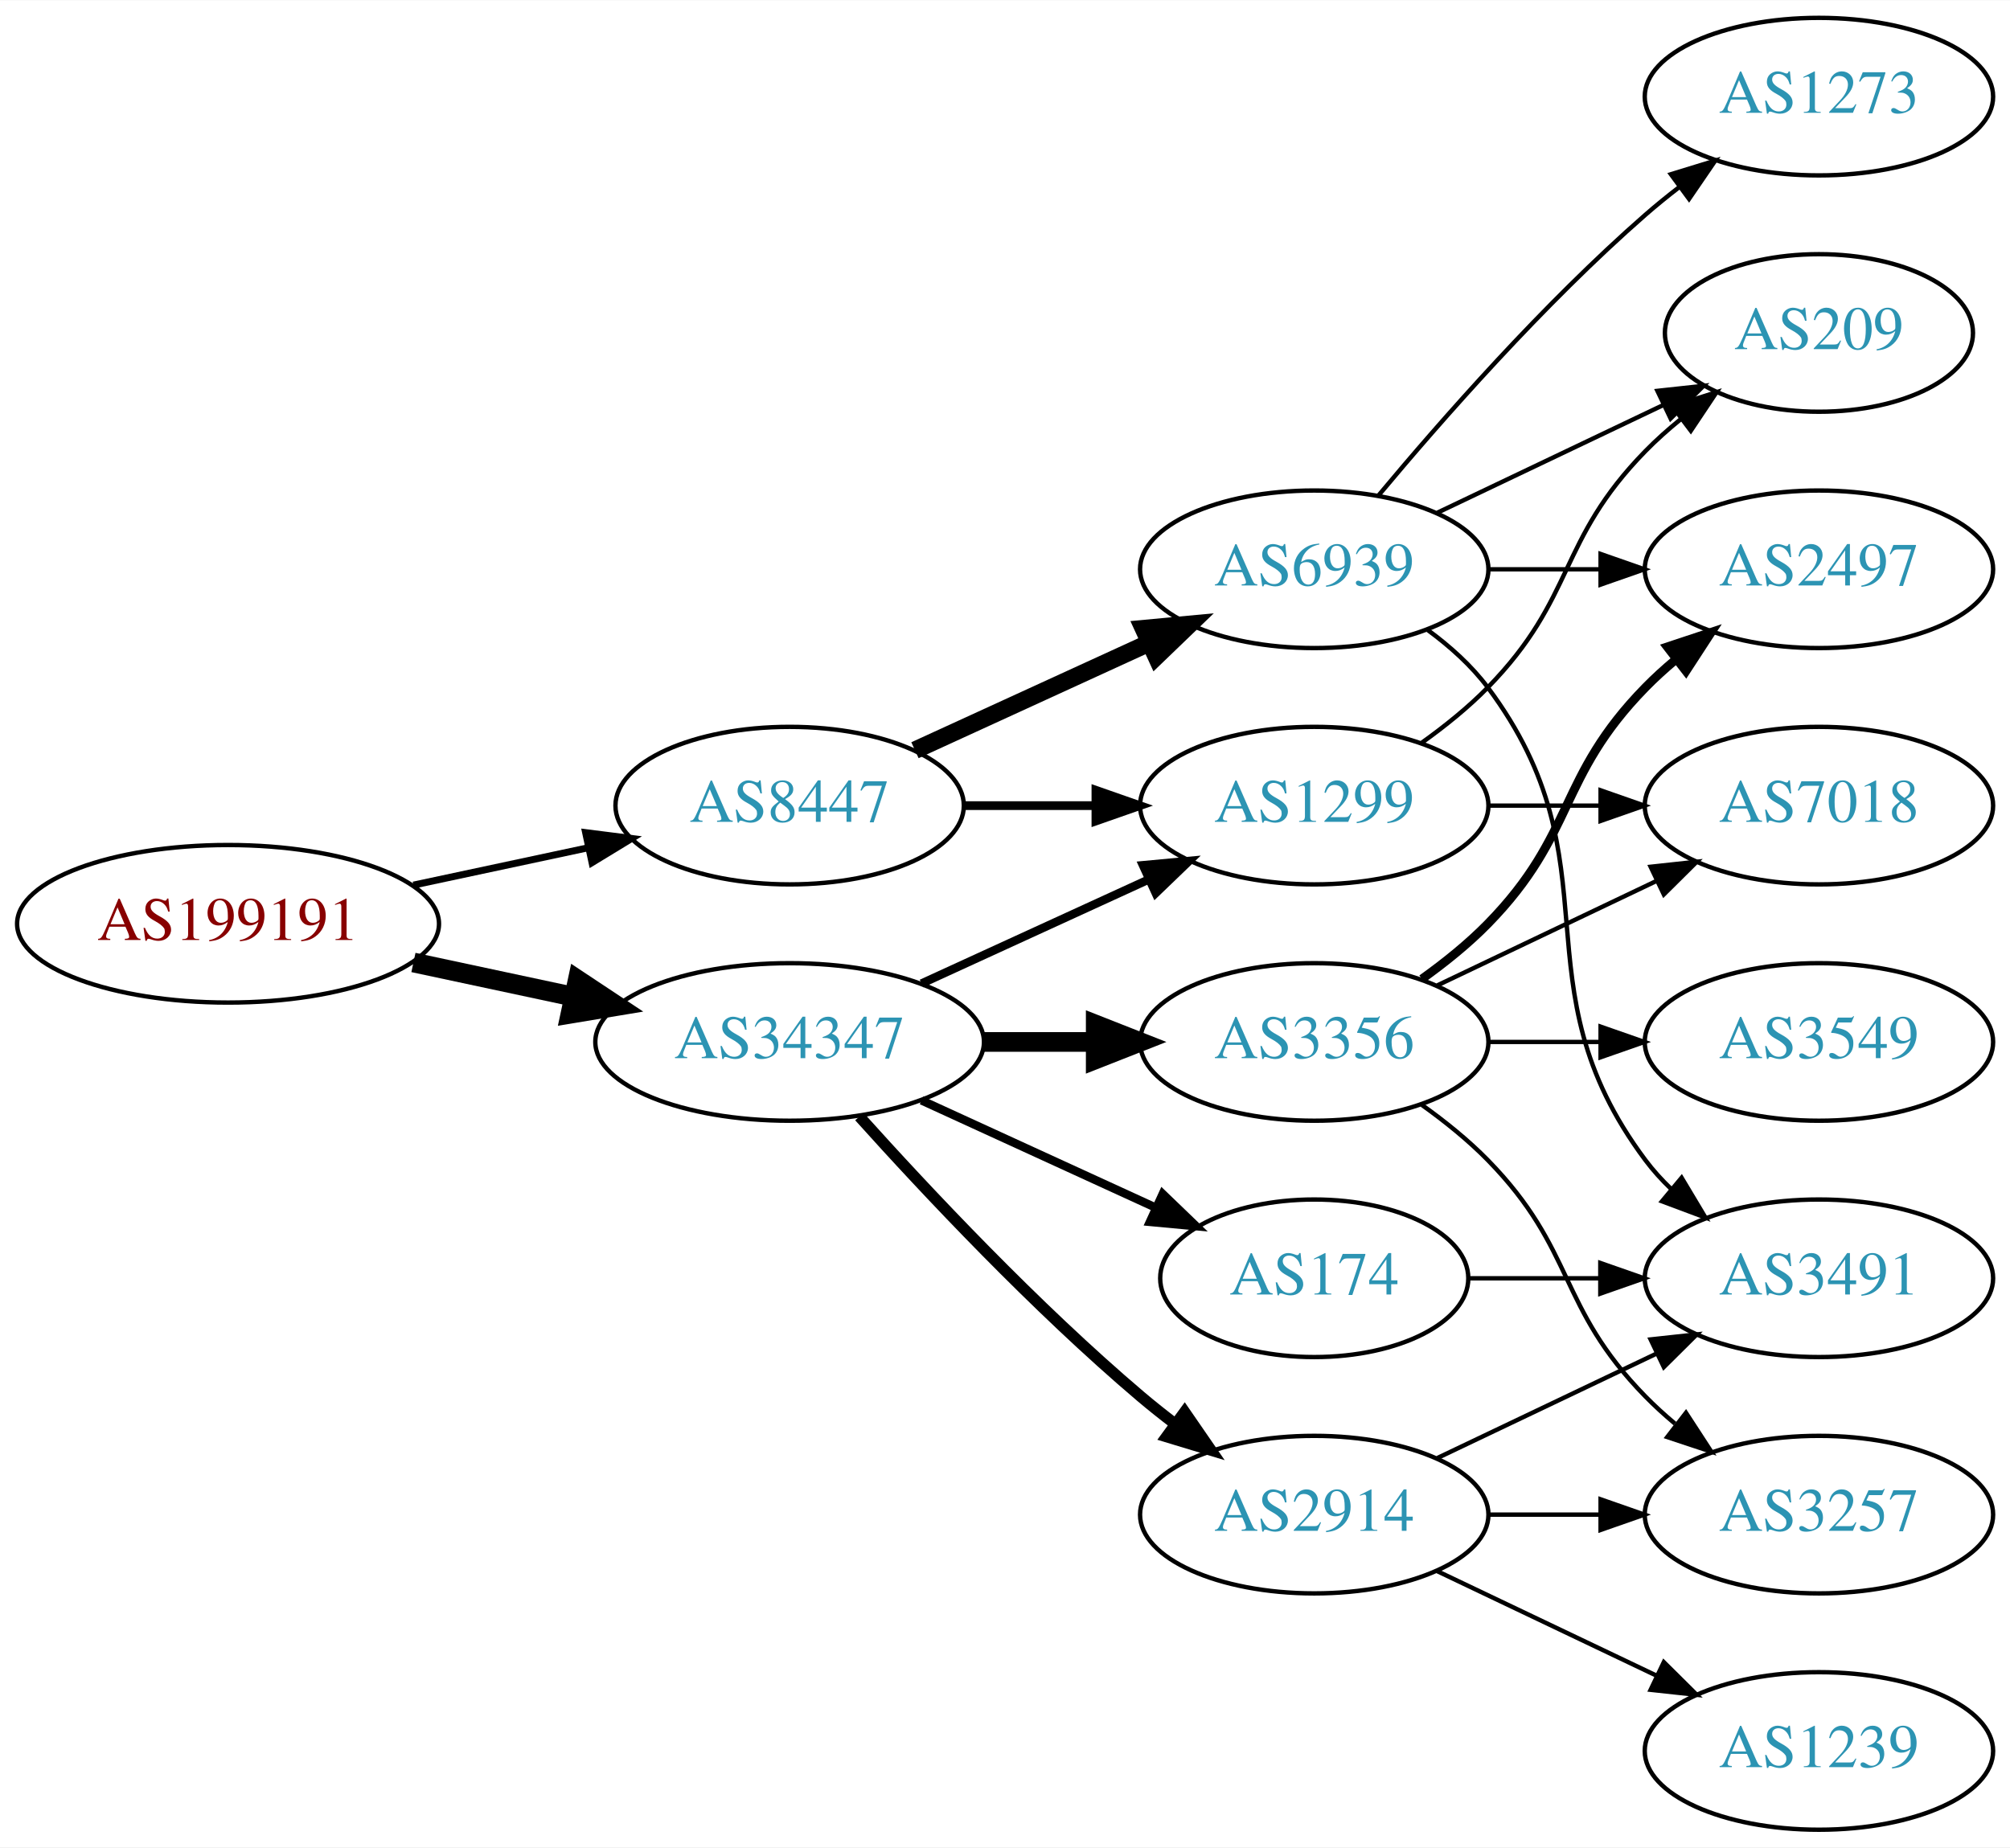
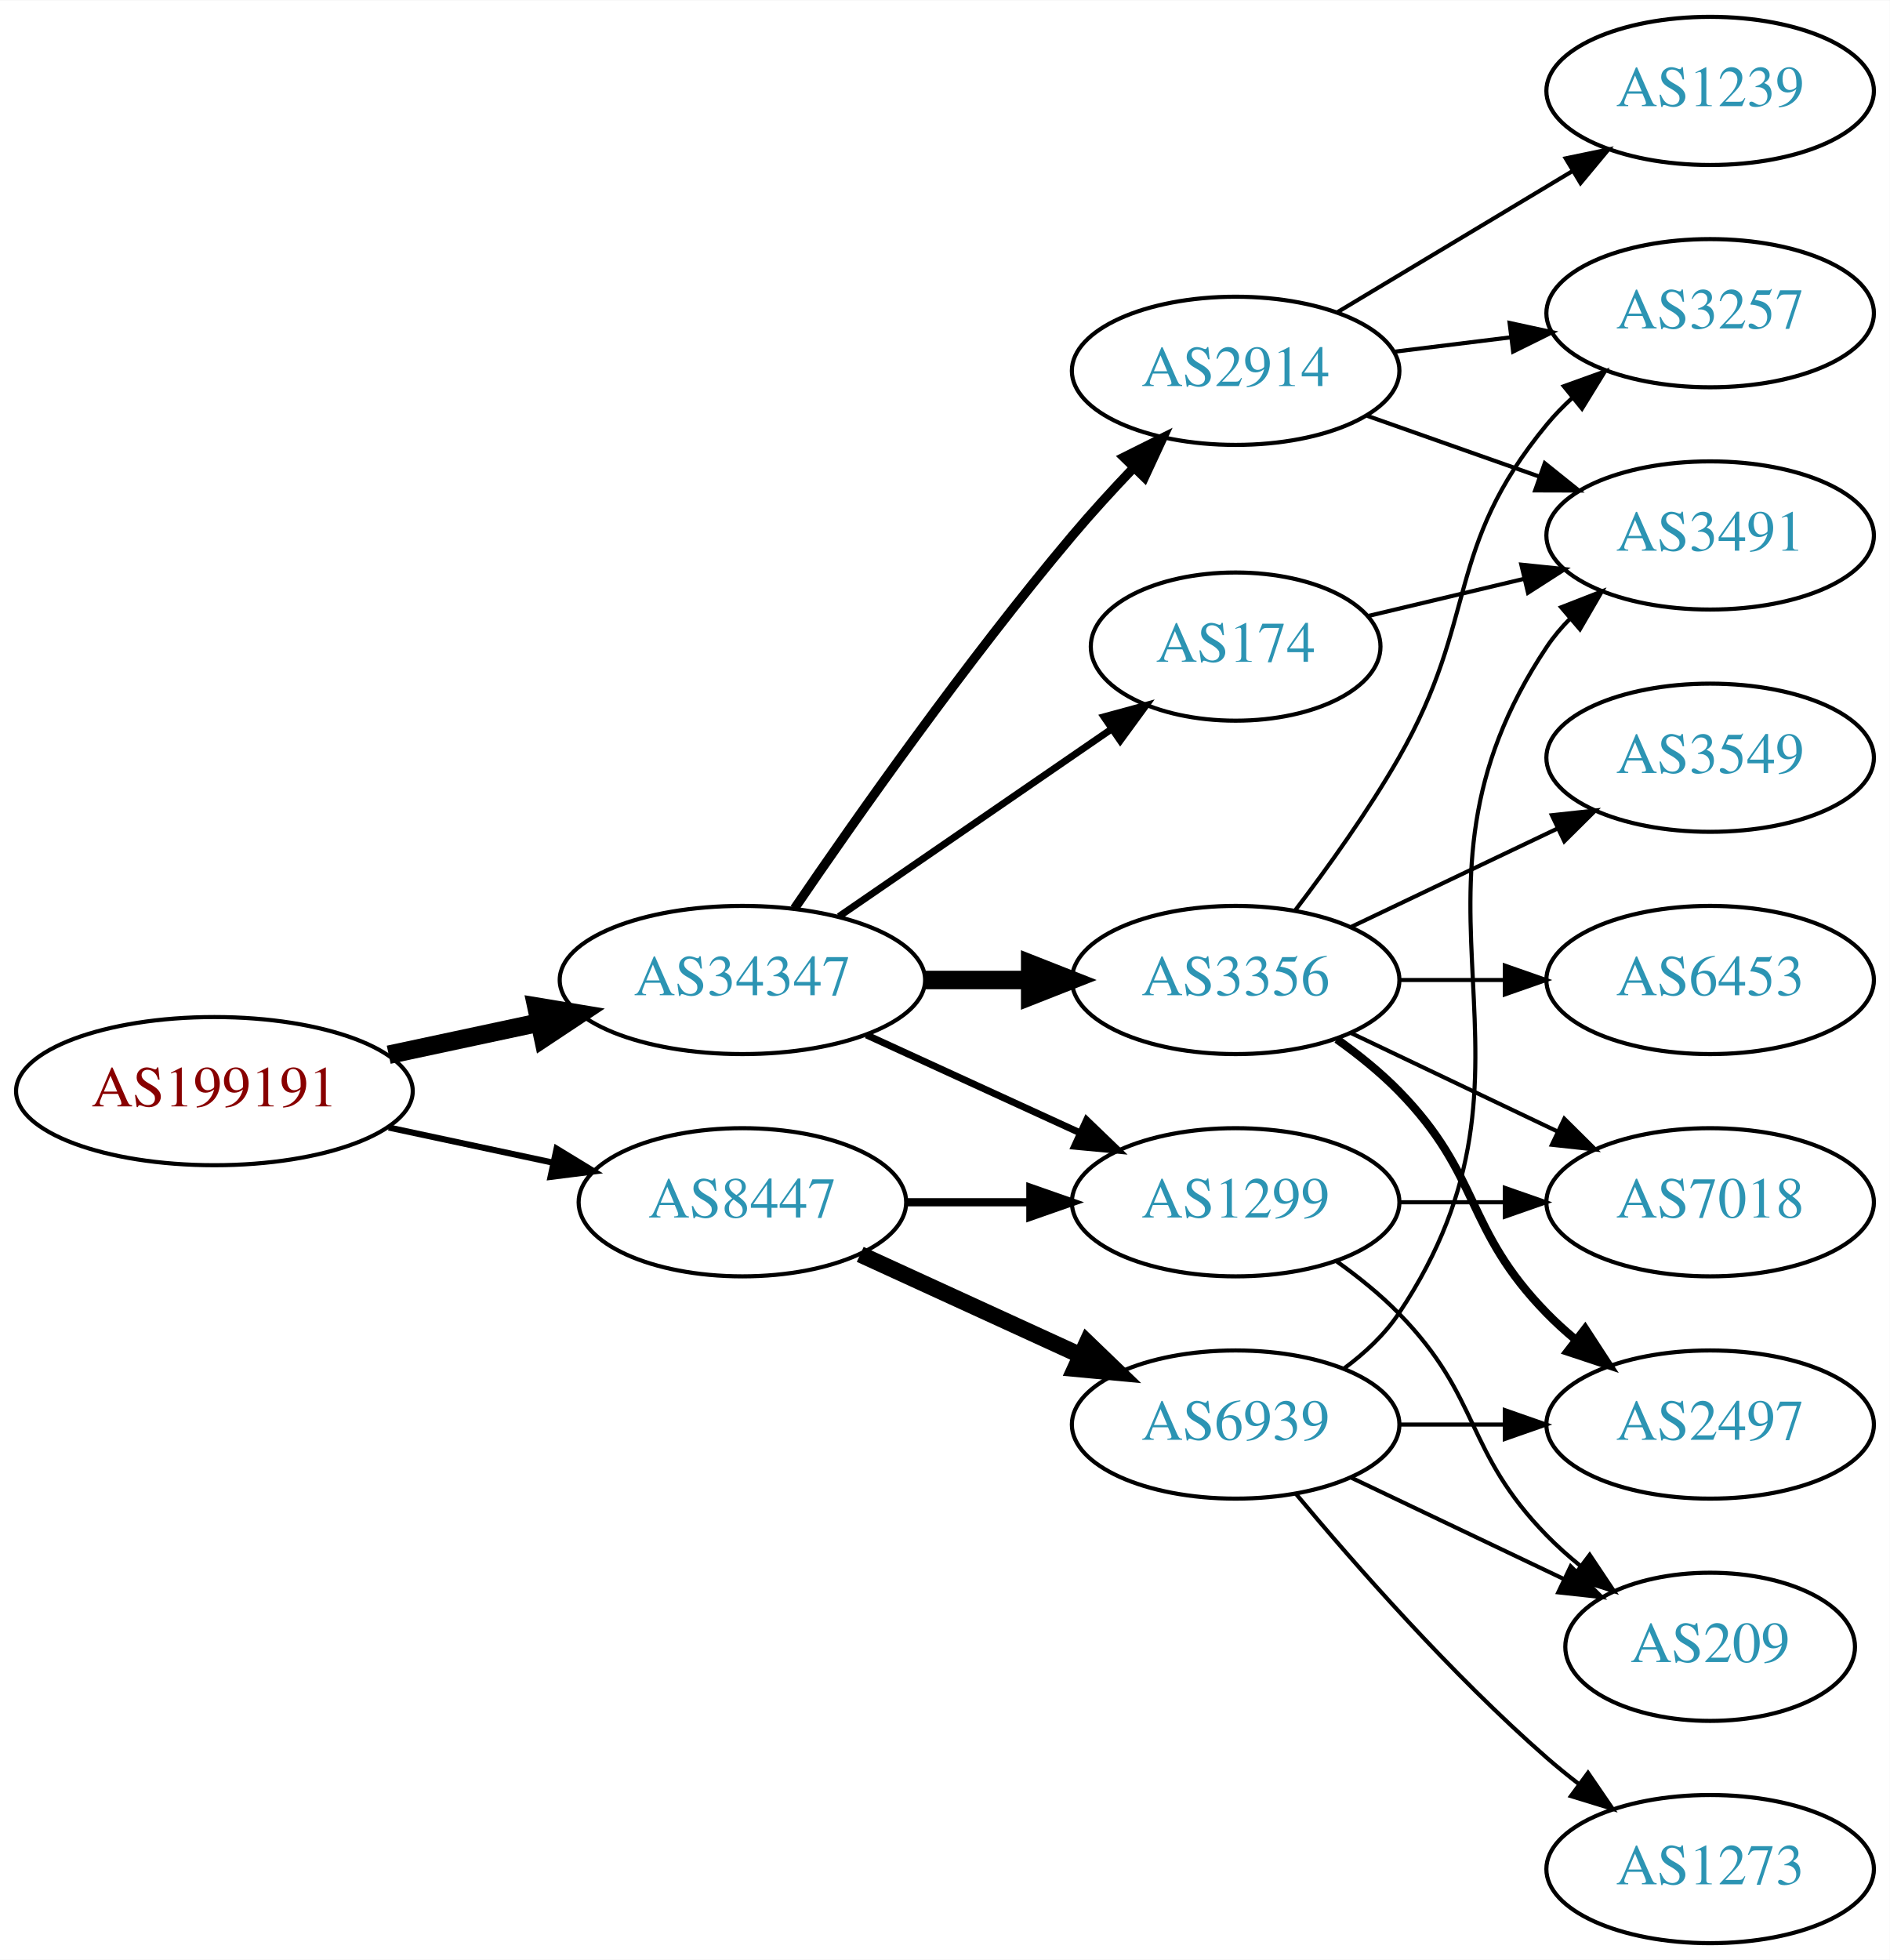
- <svg xmlns="http://www.w3.org/2000/svg" xmlns:xlink="http://www.w3.org/1999/xlink" width="459pt" height="422pt" viewBox="0.00 0.00 459.17 422.00">
-   <g id="graph0" class="graph" transform="scale(1 1) rotate(0) translate(4 418)">
-     <polygon fill="white" stroke="none" points="-4,4 -4,-418 455.17,-418 455.17,4 -4,4" />
+ <svg xmlns="http://www.w3.org/2000/svg" xmlns:xlink="http://www.w3.org/1999/xlink" width="459pt" height="476pt" viewBox="0.00 0.00 459.17 476.00">
+   <g id="graph0" class="graph" transform="scale(1 1) rotate(0) translate(4 472)">
+     <polygon fill="white" stroke="none" points="-4,4 -4,-472 455.17,-472 455.17,4 -4,4" />
    <g id="node1" class="node">
      <g id="a_node1">
        <a xlink:href="/asn/199191" xlink:title="AS199191 ~ Klausner Trading International GmbH [AT]">
          <ellipse fill="#ffffff" stroke="black" cx="48.096" cy="-207" rx="48.192" ry="18" />
          <text text-anchor="middle" x="48.096" y="-203.3" font-family="Times,serif" font-size="14.00" fill="#880000">AS199191</text>
        </a>
      </g>
    </g>
    <g id="node2" class="node">
      <g id="a_node2">
        <a xlink:href="/asn/34347" xlink:title="AS34347 ~ HALLAG Kommunal GmbH [AT]">
-           <ellipse fill="#ffffff" stroke="black" cx="176.388" cy="-180" rx="44.393" ry="18" />
-           <text text-anchor="middle" x="176.388" y="-176.3" font-family="Times,serif" font-size="14.00" fill="#2c94b3">AS34347</text>
+           <ellipse fill="#ffffff" stroke="black" cx="176.388" cy="-234" rx="44.393" ry="18" />
+           <text text-anchor="middle" x="176.388" y="-230.3" font-family="Times,serif" font-size="14.00" fill="#2c94b3">AS34347</text>
        </a>
      </g>
    </g>
    <g id="edge1" class="edge">
-       <path fill="none" stroke="black" stroke-width="4.5" d="M90.448,-198.159C102.138,-195.66 114.964,-192.918 127.027,-190.339" />
-       <polygon fill="black" stroke="black" stroke-width="4.5" points="127.983,-194.161 136.939,-188.22 126.336,-186.46 127.983,-194.161" />
+       <path fill="none" stroke="black" stroke-width="4.5" d="M90.448,-215.841C102.138,-218.34 114.964,-221.082 127.027,-223.661" />
+       <polygon fill="black" stroke="black" stroke-width="4.5" points="126.336,-227.54 136.939,-225.78 127.983,-219.839 126.336,-227.54" />
    </g>
    <g id="node3" class="node">
      <g id="a_node3">
        <a xlink:href="/asn/8447" xlink:title="AS8447 ~ A1 Telekom Austria AG [AT]">
-           <ellipse fill="#ffffff" stroke="black" cx="176.388" cy="-234" rx="39.794" ry="18" />
-           <text text-anchor="middle" x="176.388" y="-230.3" font-family="Times,serif" font-size="14.00" fill="#2c94b3">AS8447</text>
+           <ellipse fill="#ffffff" stroke="black" cx="176.388" cy="-180" rx="39.794" ry="18" />
+           <text text-anchor="middle" x="176.388" y="-176.3" font-family="Times,serif" font-size="14.00" fill="#2c94b3">AS8447</text>
        </a>
      </g>
    </g>
    <g id="edge2" class="edge">
-       <path fill="none" stroke="black" stroke-width="1.588" d="M90.448,-215.841C103.163,-218.559 117.222,-221.565 130.181,-224.335" />
-       <polygon fill="black" stroke="black" stroke-width="1.588" points="129.781,-227.829 140.292,-226.497 131.245,-220.984 129.781,-227.829" />
+       <path fill="none" stroke="black" stroke-width="1.5" d="M90.448,-198.159C103.163,-195.441 117.222,-192.435 130.181,-189.665" />
+       <polygon fill="black" stroke="black" stroke-width="1.5" points="131.245,-193.016 140.292,-187.503 129.781,-186.171 131.245,-193.016" />
    </g>
    <g id="node4" class="node">
      <g id="a_node4">
-         <a xlink:href="/asn/1299" xlink:title="AS1299 ~ Telia Carrier [EU]">
-           <ellipse fill="#ffffff" stroke="black" cx="296.23" cy="-234" rx="39.794" ry="18" />
-           <text text-anchor="middle" x="296.23" y="-230.3" font-family="Times,serif" font-size="14.00" fill="#2c94b3">AS1299</text>
+         <a xlink:href="/asn/174" xlink:title="AS174 ~ Cogent Communications [US]">
+           <ellipse fill="#ffffff" stroke="black" cx="296.23" cy="-315" rx="35.194" ry="18" />
+           <text text-anchor="middle" x="296.23" y="-311.3" font-family="Times,serif" font-size="14.00" fill="#2c94b3">AS174</text>
        </a>
      </g>
    </g>
    <g id="edge3" class="edge">
-       <path fill="none" stroke="black" stroke-width="1.929" d="M206.517,-193.348C222.128,-200.502 241.526,-209.391 258.198,-217.03" />
-       <polygon fill="black" stroke="black" stroke-width="1.929" points="257.101,-220.378 267.65,-221.362 260.017,-214.014 257.101,-220.378" />
+       <path fill="none" stroke="black" stroke-width="1.688" d="M199.83,-249.426C218.645,-262.359 245.642,-280.915 266.118,-294.99" />
+       <polygon fill="black" stroke="black" stroke-width="1.688" points="264.228,-297.937 274.451,-300.718 268.193,-292.169 264.228,-297.937" />
    </g>
    <g id="node5" class="node">
      <g id="a_node5">
        <a xlink:href="/asn/3356" xlink:title="AS3356 ~ Level 3 Parent, LLC [US]">
-           <ellipse fill="#ffffff" stroke="black" cx="296.23" cy="-180" rx="39.794" ry="18" />
-           <text text-anchor="middle" x="296.23" y="-176.3" font-family="Times,serif" font-size="14.00" fill="#2c94b3">AS3356</text>
+           <ellipse fill="#ffffff" stroke="black" cx="296.23" cy="-234" rx="39.794" ry="18" />
+           <text text-anchor="middle" x="296.23" y="-230.3" font-family="Times,serif" font-size="14.00" fill="#2c94b3">AS3356</text>
        </a>
      </g>
    </g>
    <g id="edge4" class="edge">
-       <path fill="none" stroke="black" stroke-width="4.5" d="M220.599,-180C228.911,-180 237.674,-180 246.156,-180" />
-       <polygon fill="black" stroke="black" stroke-width="4.5" points="246.315,-183.938 256.315,-180 246.315,-176.063 246.315,-183.938" />
+       <path fill="none" stroke="black" stroke-width="4.5" d="M220.599,-234C228.911,-234 237.674,-234 246.156,-234" />
+       <polygon fill="black" stroke="black" stroke-width="4.5" points="246.315,-237.938 256.315,-234 246.315,-230.063 246.315,-237.938" />
    </g>
    <g id="node6" class="node">
      <g id="a_node6">
-         <a xlink:href="/asn/2914" xlink:title="AS2914 ~ NTT America, Inc. [US]">
-           <ellipse fill="#ffffff" stroke="black" cx="296.23" cy="-72" rx="39.794" ry="18" />
-           <text text-anchor="middle" x="296.23" y="-68.3" font-family="Times,serif" font-size="14.00" fill="#2c94b3">AS2914</text>
+         <a xlink:href="/asn/1299" xlink:title="AS1299 ~ Telia Carrier [EU]">
+           <ellipse fill="#ffffff" stroke="black" cx="296.23" cy="-180" rx="39.794" ry="18" />
+           <text text-anchor="middle" x="296.23" y="-176.3" font-family="Times,serif" font-size="14.00" fill="#2c94b3">AS1299</text>
        </a>
      </g>
    </g>
    <g id="edge5" class="edge">
-       <path fill="none" stroke="black" stroke-width="2.571" d="M192.32,-162.956C207.646,-145.903 232.582,-119.35 256.584,-99 259.081,-96.883 261.741,-94.768 264.453,-92.707" />
-       <polygon fill="black" stroke="black" stroke-width="2.571" points="266.619,-95.459 272.629,-86.734 262.489,-89.806 266.619,-95.459" />
+       <path fill="none" stroke="black" stroke-width="1.688" d="M206.517,-220.652C222.128,-213.498 241.526,-204.609 258.198,-196.97" />
+       <polygon fill="black" stroke="black" stroke-width="1.688" points="260.017,-199.986 267.65,-192.638 257.101,-193.622 260.017,-199.986" />
    </g>
    <g id="node7" class="node">
      <g id="a_node7">
-         <a xlink:href="/asn/174" xlink:title="AS174 ~ Cogent Communications [US]">
-           <ellipse fill="#ffffff" stroke="black" cx="296.23" cy="-126" rx="35.194" ry="18" />
-           <text text-anchor="middle" x="296.23" y="-122.3" font-family="Times,serif" font-size="14.00" fill="#2c94b3">AS174</text>
+         <a xlink:href="/asn/2914" xlink:title="AS2914 ~ NTT America, Inc. [US]">
+           <ellipse fill="#ffffff" stroke="black" cx="296.23" cy="-382" rx="39.794" ry="18" />
+           <text text-anchor="middle" x="296.23" y="-378.3" font-family="Times,serif" font-size="14.00" fill="#2c94b3">AS2914</text>
        </a>
      </g>
    </g>
    <g id="edge6" class="edge">
-       <path fill="none" stroke="black" stroke-width="1.929" d="M206.517,-166.652C222.734,-159.22 243.038,-149.917 260.127,-142.086" />
-       <polygon fill="black" stroke="black" stroke-width="1.929" points="261.611,-145.256 269.244,-137.908 258.695,-138.892 261.611,-145.256" />
+       <path fill="none" stroke="black" stroke-width="2.25" d="M189.046,-251.377C203.917,-273.182 230.806,-311.425 256.584,-342 261.184,-347.456 266.349,-353.096 271.369,-358.358" />
+       <polygon fill="black" stroke="black" stroke-width="2.25" points="269.058,-361.003 278.538,-365.733 274.077,-356.123 269.058,-361.003" />
+     </g>
+     <g id="edge17" class="edge">
+       <path fill="none" stroke="black" stroke-width="2" d="M216.3,-180C225.854,-180 236.203,-180 246.166,-180" />
+       <polygon fill="black" stroke="black" stroke-width="2" points="246.358,-183.5 256.358,-180 246.358,-176.5 246.358,-183.5" />
+     </g>
+     <g id="node15" class="node">
+       <g id="a_node15">
+         <a xlink:href="/asn/6939" xlink:title="AS6939 ~ Hurricane Electric LLC [US]">
+           <ellipse fill="#ffffff" stroke="black" cx="296.23" cy="-126" rx="39.794" ry="18" />
+           <text text-anchor="middle" x="296.23" y="-122.3" font-family="Times,serif" font-size="14.00" fill="#2c94b3">AS6939</text>
+         </a>
+       </g>
    </g>
    <g id="edge16" class="edge">
-       <path fill="none" stroke="black" stroke-width="2" d="M216.3,-234C225.854,-234 236.203,-234 246.166,-234" />
-       <polygon fill="black" stroke="black" stroke-width="2" points="246.358,-237.5 256.358,-234 246.358,-230.5 246.358,-237.5" />
+       <path fill="none" stroke="black" stroke-width="4" d="M205.016,-167.339C220.973,-160.027 241.244,-150.739 258.527,-142.819" />
+       <polygon fill="black" stroke="black" stroke-width="4" points="260.141,-145.929 267.774,-138.581 257.225,-139.565 260.141,-145.929" />
+     </g>
+     <g id="node8" class="node">
+       <g id="a_node8">
+         <a xlink:href="/asn/3491" xlink:title="AS3491 ~ PCCW Global, Inc. [US]">
+           <ellipse fill="#ffffff" stroke="black" cx="411.523" cy="-342" rx="39.794" ry="18" />
+           <text text-anchor="middle" x="411.523" y="-338.3" font-family="Times,serif" font-size="14.00" fill="#2c94b3">AS3491</text>
+         </a>
+       </g>
+     </g>
+     <g id="edge7" class="edge">
+       <path fill="none" stroke="black" d="M328.488,-322.449C340.168,-325.233 353.663,-328.449 366.293,-331.459" />
+       <polygon fill="black" stroke="black" points="365.645,-334.903 376.184,-333.816 367.268,-328.093 365.645,-334.903" />
+     </g>
+     <g id="node9" class="node">
+       <g id="a_node9">
+         <a xlink:href="/asn/6453" xlink:title="AS6453 ~ TATA COMMUNICATIONS (AMERICA) INC [US]">
+           <ellipse fill="#ffffff" stroke="black" cx="411.523" cy="-234" rx="39.794" ry="18" />
+           <text text-anchor="middle" x="411.523" y="-230.3" font-family="Times,serif" font-size="14.00" fill="#2c94b3">AS6453</text>
+         </a>
+       </g>
+     </g>
+     <g id="edge8" class="edge">
+       <path fill="none" stroke="black" d="M335.902,-234C344.105,-234 352.869,-234 361.401,-234" />
+       <polygon fill="black" stroke="black" points="361.641,-237.5 371.641,-234 361.641,-230.5 361.641,-237.5" />
+     </g>
+     <g id="node10" class="node">
+       <g id="a_node10">
+         <a xlink:href="/asn/3549" xlink:title="AS3549 ~ Level 3 Parent, LLC [US]">
+           <ellipse fill="#ffffff" stroke="black" cx="411.523" cy="-288" rx="39.794" ry="18" />
+           <text text-anchor="middle" x="411.523" y="-284.3" font-family="Times,serif" font-size="14.00" fill="#2c94b3">AS3549</text>
+         </a>
+       </g>
+     </g>
+     <g id="edge9" class="edge">
+       <path fill="none" stroke="black" d="M324.367,-246.934C339.361,-254.081 358.182,-263.052 374.405,-270.785" />
+       <polygon fill="black" stroke="black" points="373.075,-274.028 383.608,-275.171 376.087,-267.709 373.075,-274.028" />
+     </g>
+     <g id="node11" class="node">
+       <g id="a_node11">
+         <a xlink:href="/asn/2497" xlink:title="AS2497 ~ Internet Initiative Japan Inc. [JP]">
+           <ellipse fill="#ffffff" stroke="black" cx="411.523" cy="-126" rx="39.794" ry="18" />
+           <text text-anchor="middle" x="411.523" y="-122.3" font-family="Times,serif" font-size="14.00" fill="#2c94b3">AS2497</text>
+         </a>
+       </g>
+     </g>
+     <g id="edge10" class="edge">
+       <path fill="none" stroke="black" stroke-width="2" d="M320.824,-219.611C326.08,-215.852 331.412,-211.563 335.877,-207 356.049,-186.383 351.704,-173.617 371.877,-153 373.969,-150.861 376.253,-148.782 378.63,-146.79" />
+       <polygon fill="black" stroke="black" stroke-width="2" points="381.148,-149.268 386.929,-140.389 376.873,-143.725 381.148,-149.268" />
+     </g>
+     <g id="node12" class="node">
+       <g id="a_node12">
+         <a xlink:href="/asn/3257" xlink:title="AS3257 ~ GTT [DE]">
+           <ellipse fill="#ffffff" stroke="black" cx="411.523" cy="-396" rx="39.794" ry="18" />
+           <text text-anchor="middle" x="411.523" y="-392.3" font-family="Times,serif" font-size="14.00" fill="#2c94b3">AS3257</text>
+         </a>
+       </g>
+     </g>
+     <g id="edge11" class="edge">
+       <path fill="none" stroke="black" d="M310.691,-250.913C318.584,-261.27 328.434,-274.992 335.877,-288 355.441,-322.194 346.812,-338.606 371.877,-369 373.732,-371.25 375.819,-373.396 378.038,-375.424" />
+       <polygon fill="black" stroke="black" points="375.973,-378.256 385.942,-381.844 380.386,-372.823 375.973,-378.256" />
+     </g>
+     <g id="node13" class="node">
+       <g id="a_node13">
+         <a xlink:href="/asn/7018" xlink:title="AS7018 ~ AT&amp;T Services, Inc. [US]">
+           <ellipse fill="#ffffff" stroke="black" cx="411.523" cy="-180" rx="39.794" ry="18" />
+           <text text-anchor="middle" x="411.523" y="-176.3" font-family="Times,serif" font-size="14.00" fill="#2c94b3">AS7018</text>
+         </a>
+       </g>
+     </g>
+     <g id="edge12" class="edge">
+       <path fill="none" stroke="black" d="M324.367,-221.066C339.361,-213.919 358.182,-204.948 374.405,-197.215" />
+       <polygon fill="black" stroke="black" points="376.087,-200.291 383.608,-192.829 373.075,-193.972 376.087,-200.291" />
+     </g>
+     <g id="edge23" class="edge">
+       <path fill="none" stroke="black" d="M335.902,-180C344.105,-180 352.869,-180 361.401,-180" />
+       <polygon fill="black" stroke="black" points="361.641,-183.5 371.641,-180 361.641,-176.5 361.641,-183.5" />
+     </g>
+     <g id="node17" class="node">
+       <g id="a_node17">
+         <a xlink:href="/asn/209" xlink:title="AS209 ~ CenturyLink Communications, LLC [US]">
+           <ellipse fill="#ffffff" stroke="black" cx="411.523" cy="-72" rx="35.194" ry="18" />
+           <text text-anchor="middle" x="411.523" y="-68.3" font-family="Times,serif" font-size="14.00" fill="#2c94b3">AS209</text>
+         </a>
+       </g>
+     </g>
+     <g id="edge22" class="edge">
+       <path fill="none" stroke="black" d="M320.824,-165.611C326.08,-161.852 331.412,-157.563 335.877,-153 356.049,-132.383 351.704,-119.617 371.877,-99 374.356,-96.466 377.102,-94.017 379.955,-91.696" />
+       <polygon fill="black" stroke="black" points="382.257,-94.343 388.14,-85.532 378.046,-88.752 382.257,-94.343" />
+     </g>
+     <g id="edge14" class="edge">
+       <path fill="none" stroke="black" d="M328.188,-371.07C341.051,-366.528 356.157,-361.195 369.894,-356.345" />
+       <polygon fill="black" stroke="black" points="371.338,-359.547 379.603,-352.917 369.008,-352.946 371.338,-359.547" />
+     </g>
+     <g id="edge13" class="edge">
+       <path fill="none" stroke="black" d="M334.64,-386.623C343.728,-387.746 353.566,-388.962 363.05,-390.134" />
+       <polygon fill="black" stroke="black" points="362.798,-393.629 373.152,-391.382 363.657,-386.682 362.798,-393.629" />
    </g>
    <g id="node14" class="node">
      <g id="a_node14">
-         <a xlink:href="/asn/6939" xlink:title="AS6939 ~ Hurricane Electric LLC [US]">
-           <ellipse fill="#ffffff" stroke="black" cx="296.23" cy="-288" rx="39.794" ry="18" />
-           <text text-anchor="middle" x="296.23" y="-284.3" font-family="Times,serif" font-size="14.00" fill="#2c94b3">AS6939</text>
+         <a xlink:href="/asn/1239" xlink:title="AS1239 ~ Sprint [US]">
+           <ellipse fill="#ffffff" stroke="black" cx="411.523" cy="-450" rx="39.794" ry="18" />
+           <text text-anchor="middle" x="411.523" y="-446.3" font-family="Times,serif" font-size="14.00" fill="#2c94b3">AS1239</text>
        </a>
      </g>
    </g>
    <g id="edge15" class="edge">
-       <path fill="none" stroke="black" stroke-width="4" d="M205.016,-246.661C220.973,-253.973 241.244,-263.261 258.527,-271.181" />
-       <polygon fill="black" stroke="black" stroke-width="4" points="257.225,-274.435 267.774,-275.419 260.141,-268.071 257.225,-274.435" />
-     </g>
-     <g id="node11" class="node">
-       <g id="a_node11">
-         <a xlink:href="/asn/7018" xlink:title="AS7018 ~ AT&amp;T Services, Inc. [US]">
-           <ellipse fill="#ffffff" stroke="black" cx="411.523" cy="-234" rx="39.794" ry="18" />
-           <text text-anchor="middle" x="411.523" y="-230.3" font-family="Times,serif" font-size="14.00" fill="#2c94b3">AS7018</text>
-         </a>
-       </g>
-     </g>
-     <g id="edge22" class="edge">
-       <path fill="none" stroke="black" d="M335.902,-234C344.105,-234 352.869,-234 361.401,-234" />
-       <polygon fill="black" stroke="black" points="361.641,-237.5 371.641,-234 361.641,-230.5 361.641,-237.5" />
+       <path fill="none" stroke="black" d="M320.98,-396.255C337.597,-406.229 359.993,-419.671 378.229,-430.617" />
+       <polygon fill="black" stroke="black" points="376.429,-433.618 386.804,-435.764 380.032,-427.616 376.429,-433.618" />
+     </g>
+     <g id="edge20" class="edge">
+       <path fill="none" stroke="black" d="M322.549,-139.607C327.605,-143.351 332.417,-147.831 335.877,-153 376.901,-214.294 330.852,-253.706 371.877,-315 373.498,-317.423 375.417,-319.695 377.519,-321.81" />
+       <polygon fill="black" stroke="black" points="375.332,-324.546 385.204,-328.393 379.886,-319.229 375.332,-324.546" />
+     </g>
+     <g id="edge18" class="edge">
+       <path fill="none" stroke="black" d="M335.902,-126C344.105,-126 352.869,-126 361.401,-126" />
+       <polygon fill="black" stroke="black" points="361.641,-129.5 371.641,-126 361.641,-122.5 361.641,-129.5" />
    </g>
    <g id="node16" class="node">
      <g id="a_node16">
-         <a xlink:href="/asn/209" xlink:title="AS209 ~ CenturyLink Communications, LLC [US]">
-           <ellipse fill="#ffffff" stroke="black" cx="411.523" cy="-342" rx="35.194" ry="18" />
-           <text text-anchor="middle" x="411.523" y="-338.3" font-family="Times,serif" font-size="14.00" fill="#2c94b3">AS209</text>
-         </a>
-       </g>
+         <a xlink:href="/asn/1273" xlink:title="AS1273 ~ Vodafone Group PLC [EU]">
+           <ellipse fill="#ffffff" stroke="black" cx="411.523" cy="-18" rx="39.794" ry="18" />
+           <text text-anchor="middle" x="411.523" y="-14.3" font-family="Times,serif" font-size="14.00" fill="#2c94b3">AS1273</text>
+         </a>
+       </g>
+     </g>
+     <g id="edge19" class="edge">
+       <path fill="none" stroke="black" d="M310.86,-109.183C325.143,-92.071 348.689,-65.255 371.877,-45 374.342,-42.846 376.981,-40.706 379.678,-38.628" />
+       <polygon fill="black" stroke="black" points="381.851,-41.375 387.832,-32.63 377.703,-35.736 381.851,-41.375" />
    </g>
    <g id="edge21" class="edge">
-       <path fill="none" stroke="black" d="M320.824,-248.389C326.08,-252.148 331.412,-256.437 335.877,-261 356.049,-281.617 351.704,-294.383 371.877,-315 374.356,-317.534 377.102,-319.983 379.955,-322.304" />
-       <polygon fill="black" stroke="black" points="378.046,-325.248 388.14,-328.468 382.257,-319.657 378.046,-325.248" />
-     </g>
-     <g id="node8" class="node">
-       <g id="a_node8">
-         <a xlink:href="/asn/3549" xlink:title="AS3549 ~ Level 3 Parent, LLC [US]">
-           <ellipse fill="#ffffff" stroke="black" cx="411.523" cy="-180" rx="39.794" ry="18" />
-           <text text-anchor="middle" x="411.523" y="-176.3" font-family="Times,serif" font-size="14.00" fill="#2c94b3">AS3549</text>
-         </a>
-       </g>
-     </g>
-     <g id="edge7" class="edge">
-       <path fill="none" stroke="black" d="M335.902,-180C344.105,-180 352.869,-180 361.401,-180" />
-       <polygon fill="black" stroke="black" points="361.641,-183.5 371.641,-180 361.641,-176.5 361.641,-183.5" />
-     </g>
-     <g id="node9" class="node">
-       <g id="a_node9">
-         <a xlink:href="/asn/2497" xlink:title="AS2497 ~ Internet Initiative Japan Inc. [JP]">
-           <ellipse fill="#ffffff" stroke="black" cx="411.523" cy="-288" rx="39.794" ry="18" />
-           <text text-anchor="middle" x="411.523" y="-284.3" font-family="Times,serif" font-size="14.00" fill="#2c94b3">AS2497</text>
-         </a>
-       </g>
-     </g>
-     <g id="edge8" class="edge">
-       <path fill="none" stroke="black" stroke-width="2" d="M320.824,-194.389C326.08,-198.148 331.412,-202.437 335.877,-207 356.049,-227.617 351.704,-240.383 371.877,-261 373.969,-263.139 376.253,-265.218 378.63,-267.21" />
-       <polygon fill="black" stroke="black" stroke-width="2" points="376.873,-270.275 386.929,-273.611 381.148,-264.732 376.873,-270.275" />
-     </g>
-     <g id="node10" class="node">
-       <g id="a_node10">
-         <a xlink:href="/asn/3257" xlink:title="AS3257 ~ GTT [DE]">
-           <ellipse fill="#ffffff" stroke="black" cx="411.523" cy="-72" rx="39.794" ry="18" />
-           <text text-anchor="middle" x="411.523" y="-68.3" font-family="Times,serif" font-size="14.00" fill="#2c94b3">AS3257</text>
-         </a>
-       </g>
-     </g>
-     <g id="edge9" class="edge">
-       <path fill="none" stroke="black" d="M320.824,-165.611C326.08,-161.852 331.412,-157.563 335.877,-153 356.049,-132.383 351.704,-119.617 371.877,-99 373.969,-96.861 376.253,-94.782 378.63,-92.79" />
-       <polygon fill="black" stroke="black" points="381.148,-95.268 386.929,-86.389 376.873,-89.725 381.148,-95.268" />
-     </g>
-     <g id="edge10" class="edge">
-       <path fill="none" stroke="black" d="M324.367,-192.934C339.361,-200.081 358.182,-209.052 374.405,-216.785" />
-       <polygon fill="black" stroke="black" points="373.075,-220.028 383.608,-221.171 376.087,-213.709 373.075,-220.028" />
-     </g>
-     <g id="edge12" class="edge">
-       <path fill="none" stroke="black" d="M335.902,-72C344.105,-72 352.869,-72 361.401,-72" />
-       <polygon fill="black" stroke="black" points="361.641,-75.5 371.641,-72 361.641,-68.5 361.641,-75.5" />
-     </g>
-     <g id="node12" class="node">
-       <g id="a_node12">
-         <a xlink:href="/asn/3491" xlink:title="AS3491 ~ PCCW Global, Inc. [US]">
-           <ellipse fill="#ffffff" stroke="black" cx="411.523" cy="-126" rx="39.794" ry="18" />
-           <text text-anchor="middle" x="411.523" y="-122.3" font-family="Times,serif" font-size="14.00" fill="#2c94b3">AS3491</text>
-         </a>
-       </g>
-     </g>
-     <g id="edge11" class="edge">
-       <path fill="none" stroke="black" d="M324.367,-84.934C339.361,-92.081 358.182,-101.052 374.405,-108.785" />
-       <polygon fill="black" stroke="black" points="373.075,-112.028 383.608,-113.171 376.087,-105.709 373.075,-112.028" />
-     </g>
-     <g id="node13" class="node">
-       <g id="a_node13">
-         <a xlink:href="/asn/1239" xlink:title="AS1239 ~ Sprint [US]">
-           <ellipse fill="#ffffff" stroke="black" cx="411.523" cy="-18" rx="39.794" ry="18" />
-           <text text-anchor="middle" x="411.523" y="-14.3" font-family="Times,serif" font-size="14.00" fill="#2c94b3">AS1239</text>
-         </a>
-       </g>
-     </g>
-     <g id="edge13" class="edge">
-       <path fill="none" stroke="black" d="M324.367,-59.066C339.361,-51.919 358.182,-42.948 374.405,-35.215" />
-       <polygon fill="black" stroke="black" points="376.087,-38.291 383.608,-30.829 373.075,-31.972 376.087,-38.291" />
-     </g>
-     <g id="edge14" class="edge">
-       <path fill="none" stroke="black" d="M331.529,-126C340.906,-126 351.257,-126 361.291,-126" />
-       <polygon fill="black" stroke="black" points="361.58,-129.5 371.58,-126 361.58,-122.5 361.58,-129.5" />
-     </g>
-     <g id="edge18" class="edge">
-       <path fill="none" stroke="black" d="M335.902,-288C344.105,-288 352.869,-288 361.401,-288" />
-       <polygon fill="black" stroke="black" points="361.641,-291.5 371.641,-288 361.641,-284.5 361.641,-291.5" />
-     </g>
-     <g id="edge17" class="edge">
-       <path fill="none" stroke="black" d="M322.161,-274.118C327.237,-270.389 332.155,-265.984 335.877,-261 366.148,-220.458 341.605,-193.542 371.877,-153 373.621,-150.664 375.628,-148.455 377.792,-146.383" />
-       <polygon fill="black" stroke="black" points="380.151,-148.973 385.592,-139.882 375.67,-143.595 380.151,-148.973" />
-     </g>
-     <g id="node15" class="node">
-       <g id="a_node15">
-         <a xlink:href="/asn/1273" xlink:title="AS1273 ~ Vodafone Group PLC [EU]">
-           <ellipse fill="#ffffff" stroke="black" cx="411.523" cy="-396" rx="39.794" ry="18" />
-           <text text-anchor="middle" x="411.523" y="-392.3" font-family="Times,serif" font-size="14.00" fill="#2c94b3">AS1273</text>
-         </a>
-       </g>
-     </g>
-     <g id="edge19" class="edge">
-       <path fill="none" stroke="black" d="M310.86,-304.817C325.143,-321.929 348.689,-348.745 371.877,-369 374.342,-371.154 376.981,-373.294 379.678,-375.372" />
-       <polygon fill="black" stroke="black" points="377.703,-378.264 387.832,-381.37 381.851,-372.625 377.703,-378.264" />
-     </g>
-     <g id="edge20" class="edge">
-       <path fill="none" stroke="black" d="M324.367,-300.934C339.798,-308.29 359.284,-317.577 375.819,-325.459" />
-       <polygon fill="black" stroke="black" points="374.628,-328.768 385.161,-329.911 377.64,-322.449 374.628,-328.768" />
+       <path fill="none" stroke="black" d="M324.367,-113.066C339.798,-105.71 359.284,-96.423 375.819,-88.541" />
+       <polygon fill="black" stroke="black" points="377.64,-91.551 385.161,-84.089 374.628,-85.232 377.64,-91.551" />
    </g>
  </g>
</svg>
